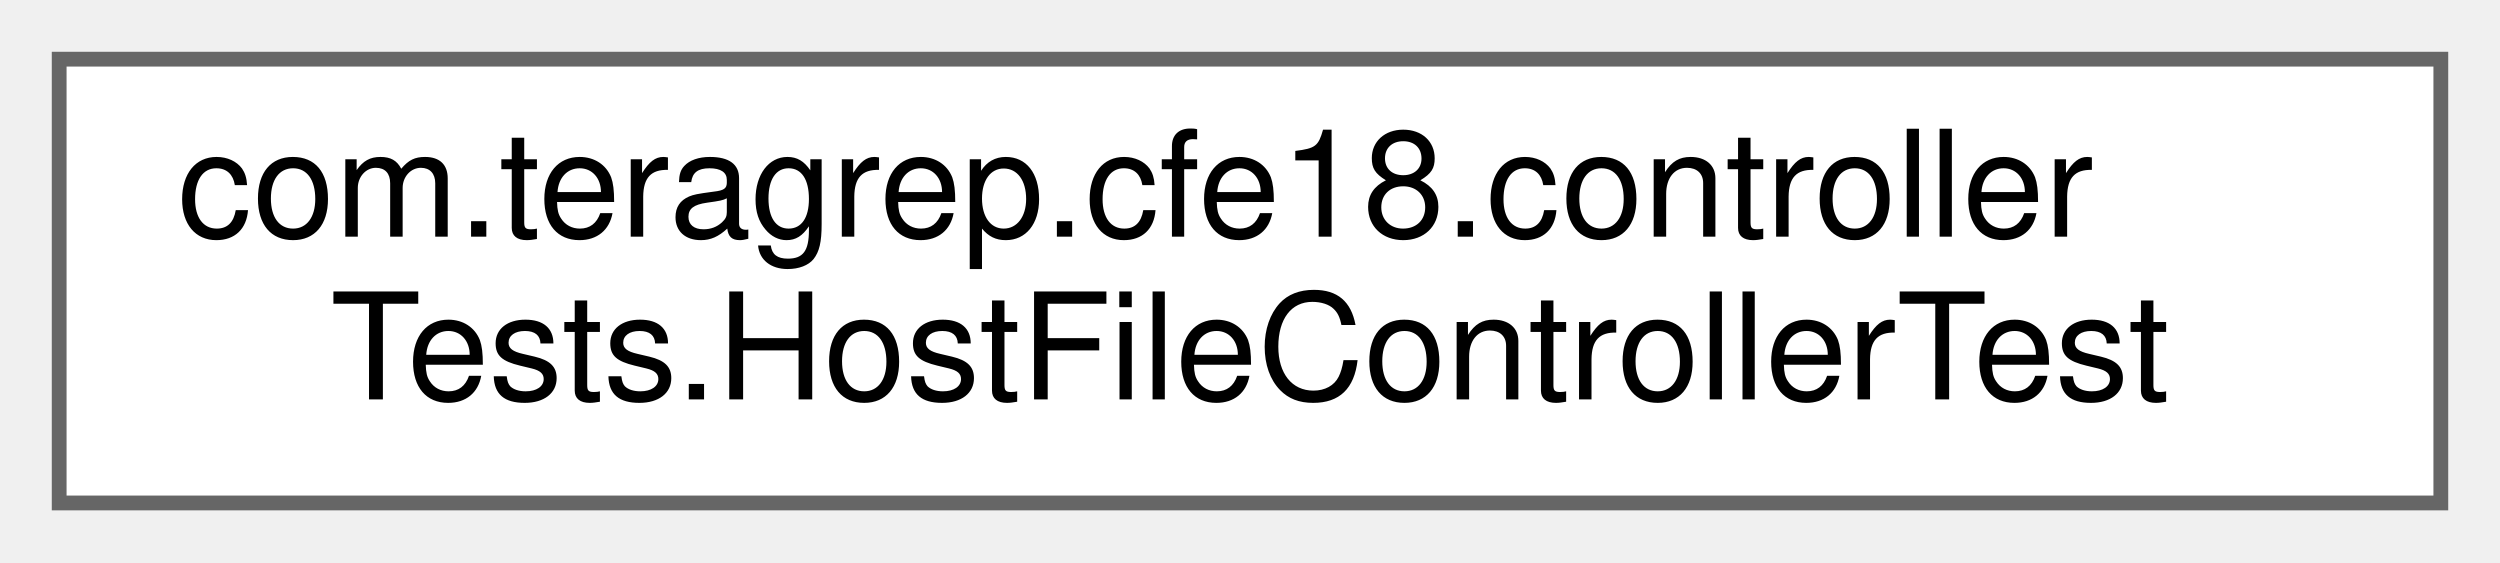
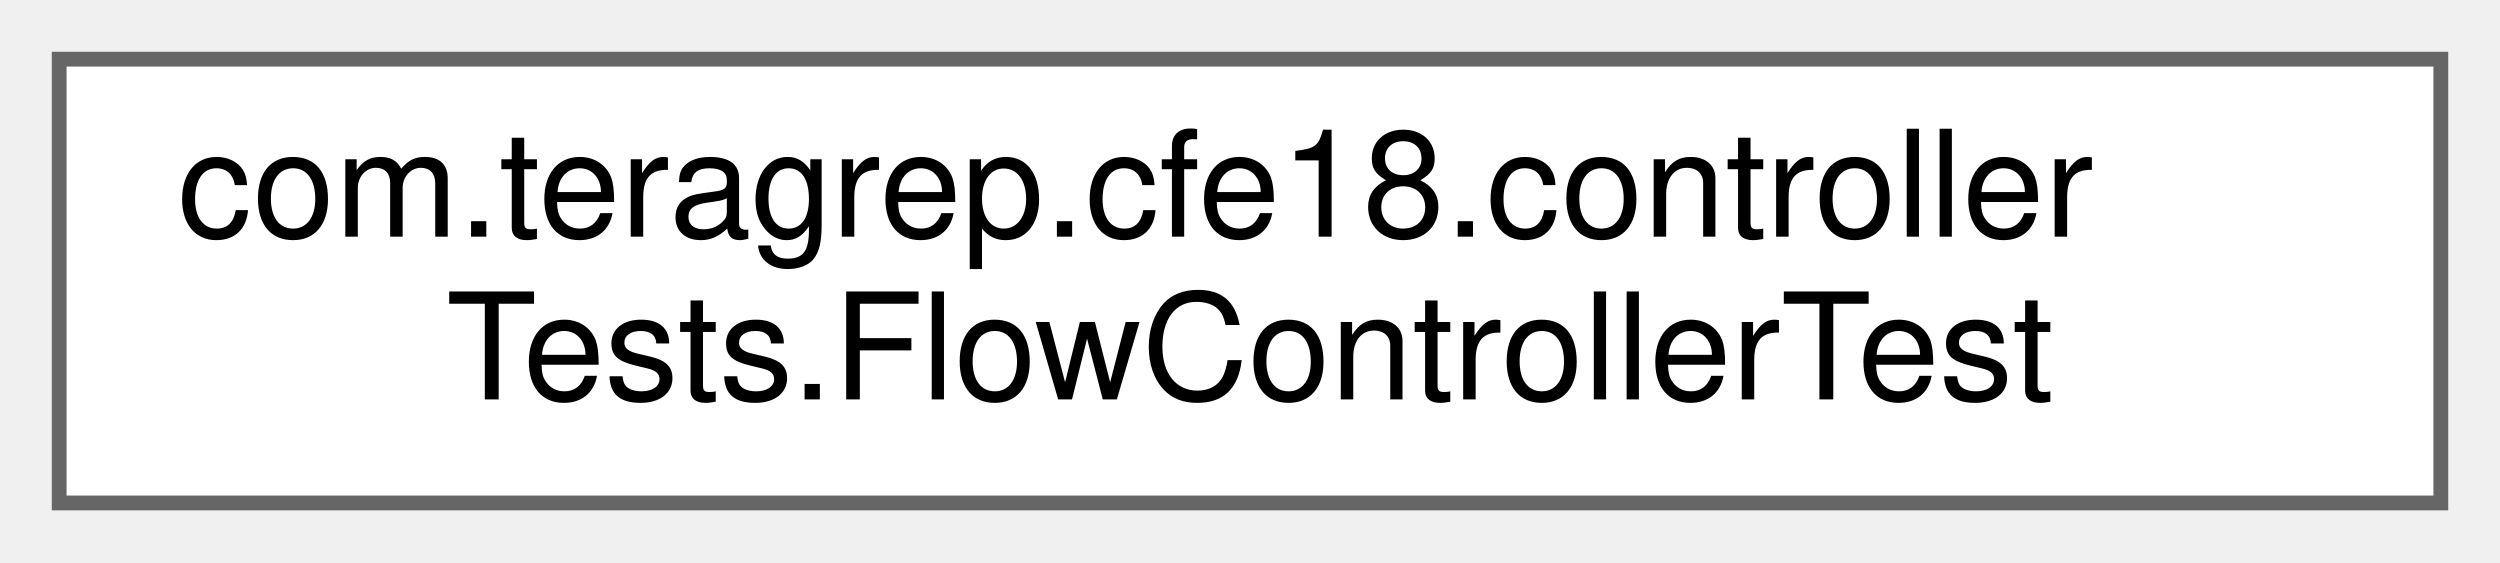
<svg xmlns="http://www.w3.org/2000/svg" xmlns:xlink="http://www.w3.org/1999/xlink" width="169pt" height="38pt" viewBox="0.00 0.00 169.00 38.00">
  <g id="graph0" class="graph" transform="scale(1 1) rotate(0) translate(4 34)">
    <g id="Node000000" class="node">
      <g id="a_Node000000">
-         <a xlink:href="classcom_1_1teragrep_1_1cfe18_1_1controllerTests_1_1HostFileControllerTest.html" target="_top" xlink:title=" ">
+         <a xlink:href="classcom_1_1teragrep_1_1cfe18_1_1controllerTests_1_1FlowControllerTest.html" target="_top" xlink:title=" ">
          <polygon fill="white" stroke="#666666" points="161,-30 0,-30 0,0 161,0 161,-30" />
          <text text-anchor="start" x="8" y="-18" font-family="Helvetica,sans-Serif" font-size="10.00">com.teragrep.cfe18.controller</text>
-           <text text-anchor="middle" x="80.5" y="-7" font-family="Helvetica,sans-Serif" font-size="10.00">Tests.HostFileControllerTest</text>
+           <text text-anchor="middle" x="80.5" y="-7" font-family="Helvetica,sans-Serif" font-size="10.00">Tests.FlowControllerTest</text>
        </a>
      </g>
    </g>
  </g>
</svg>
